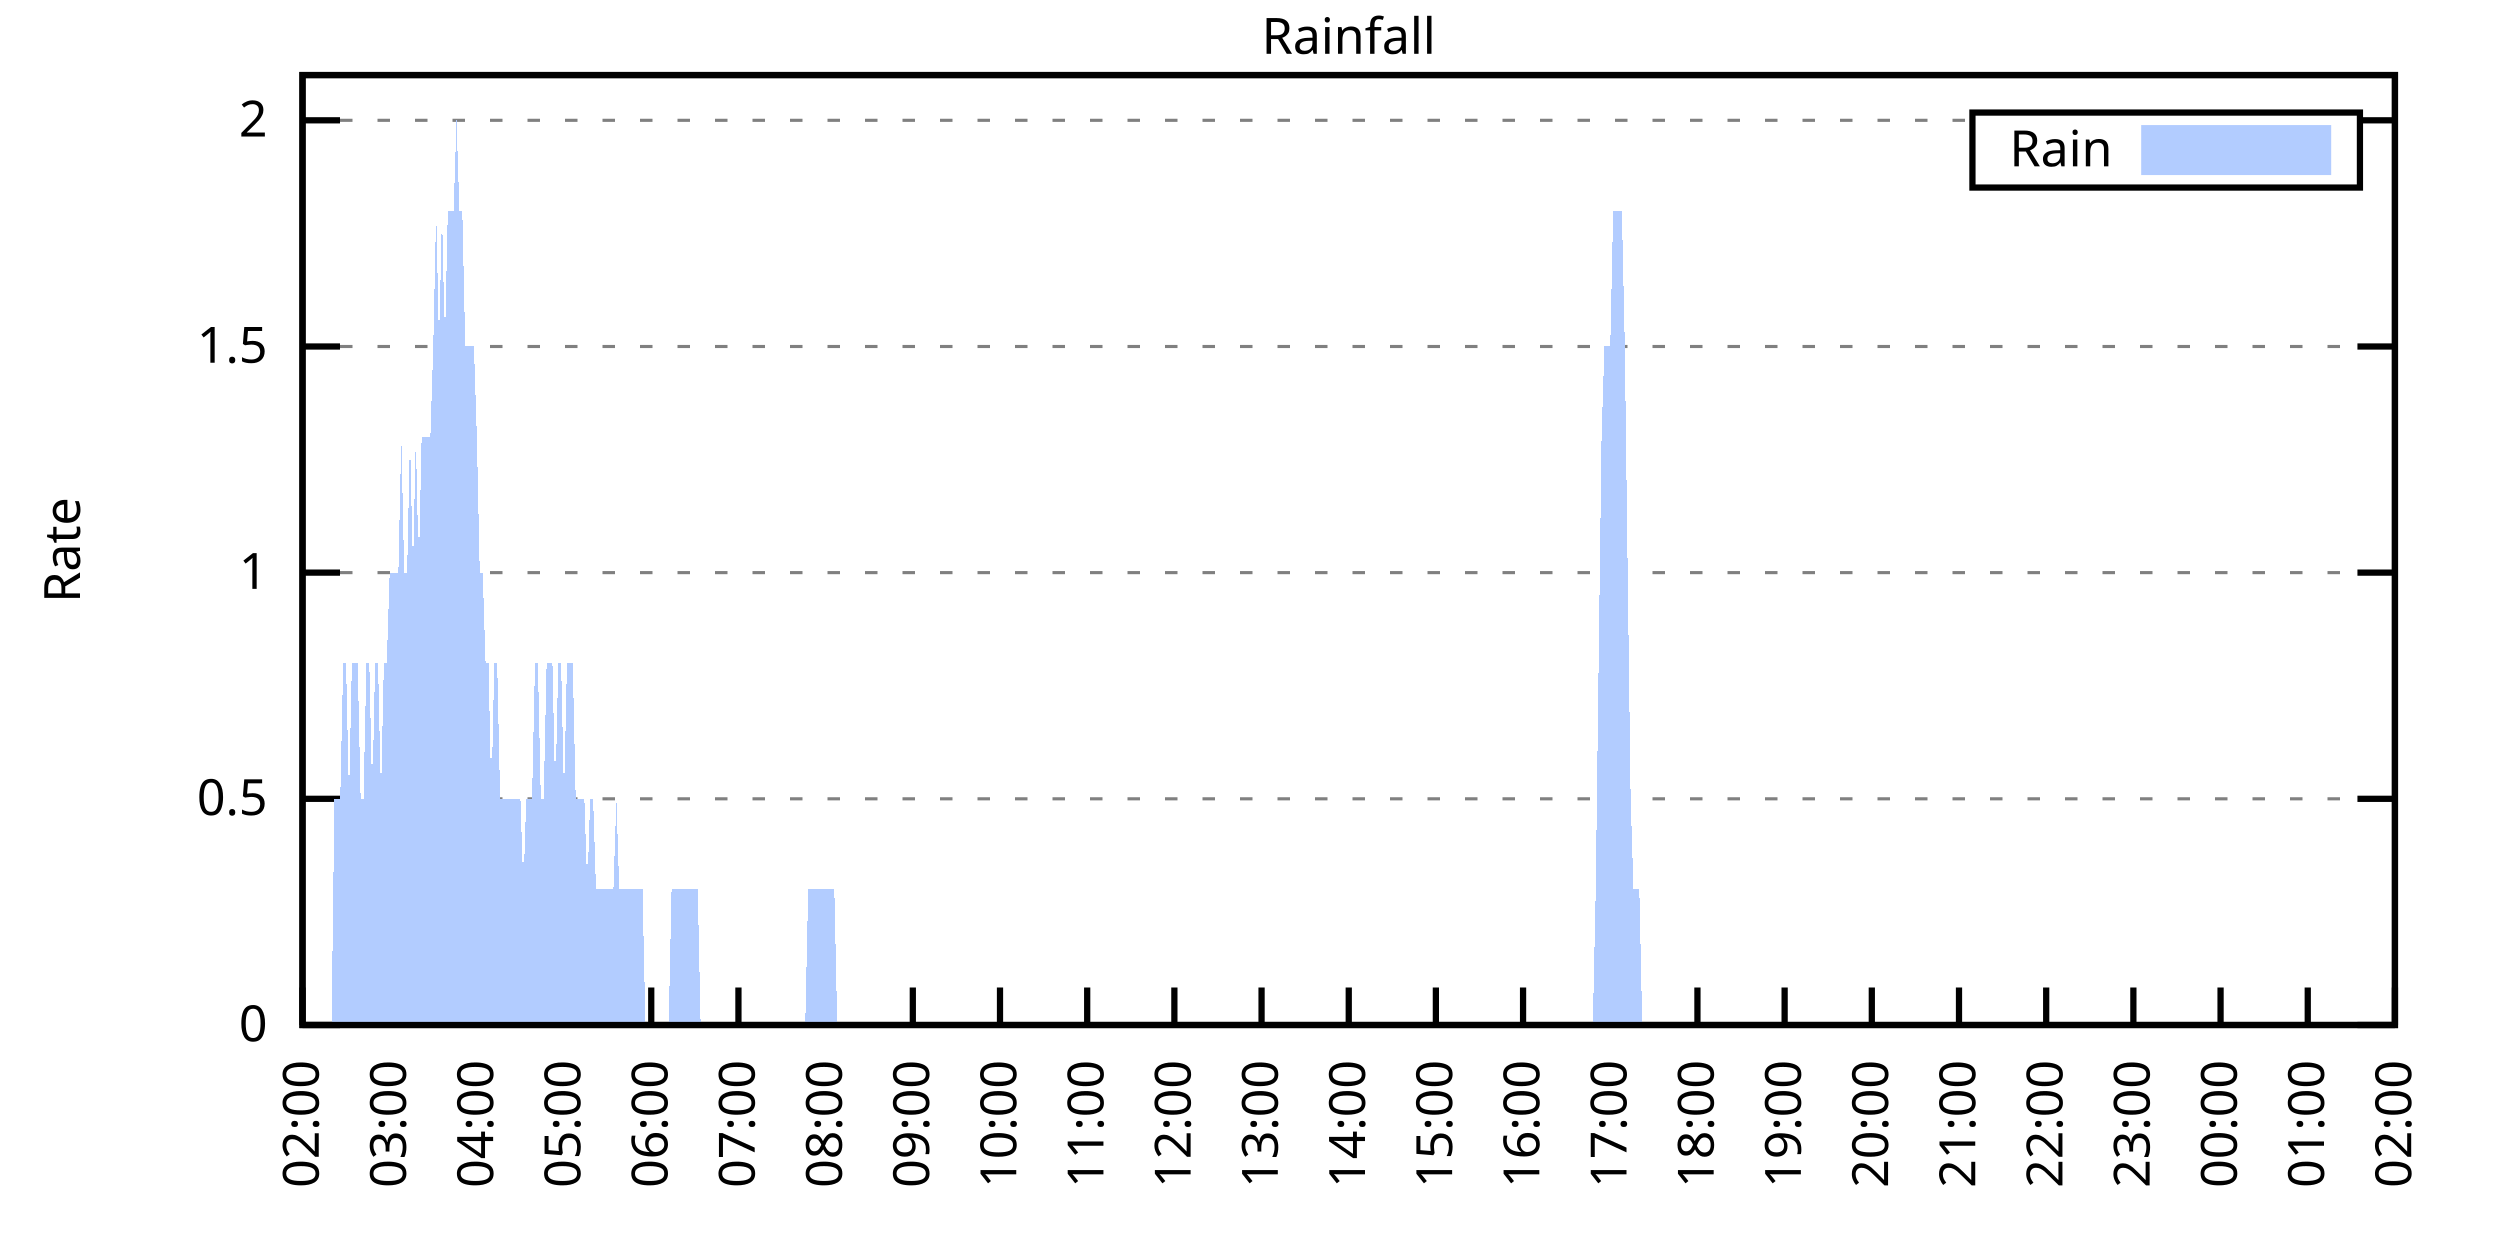
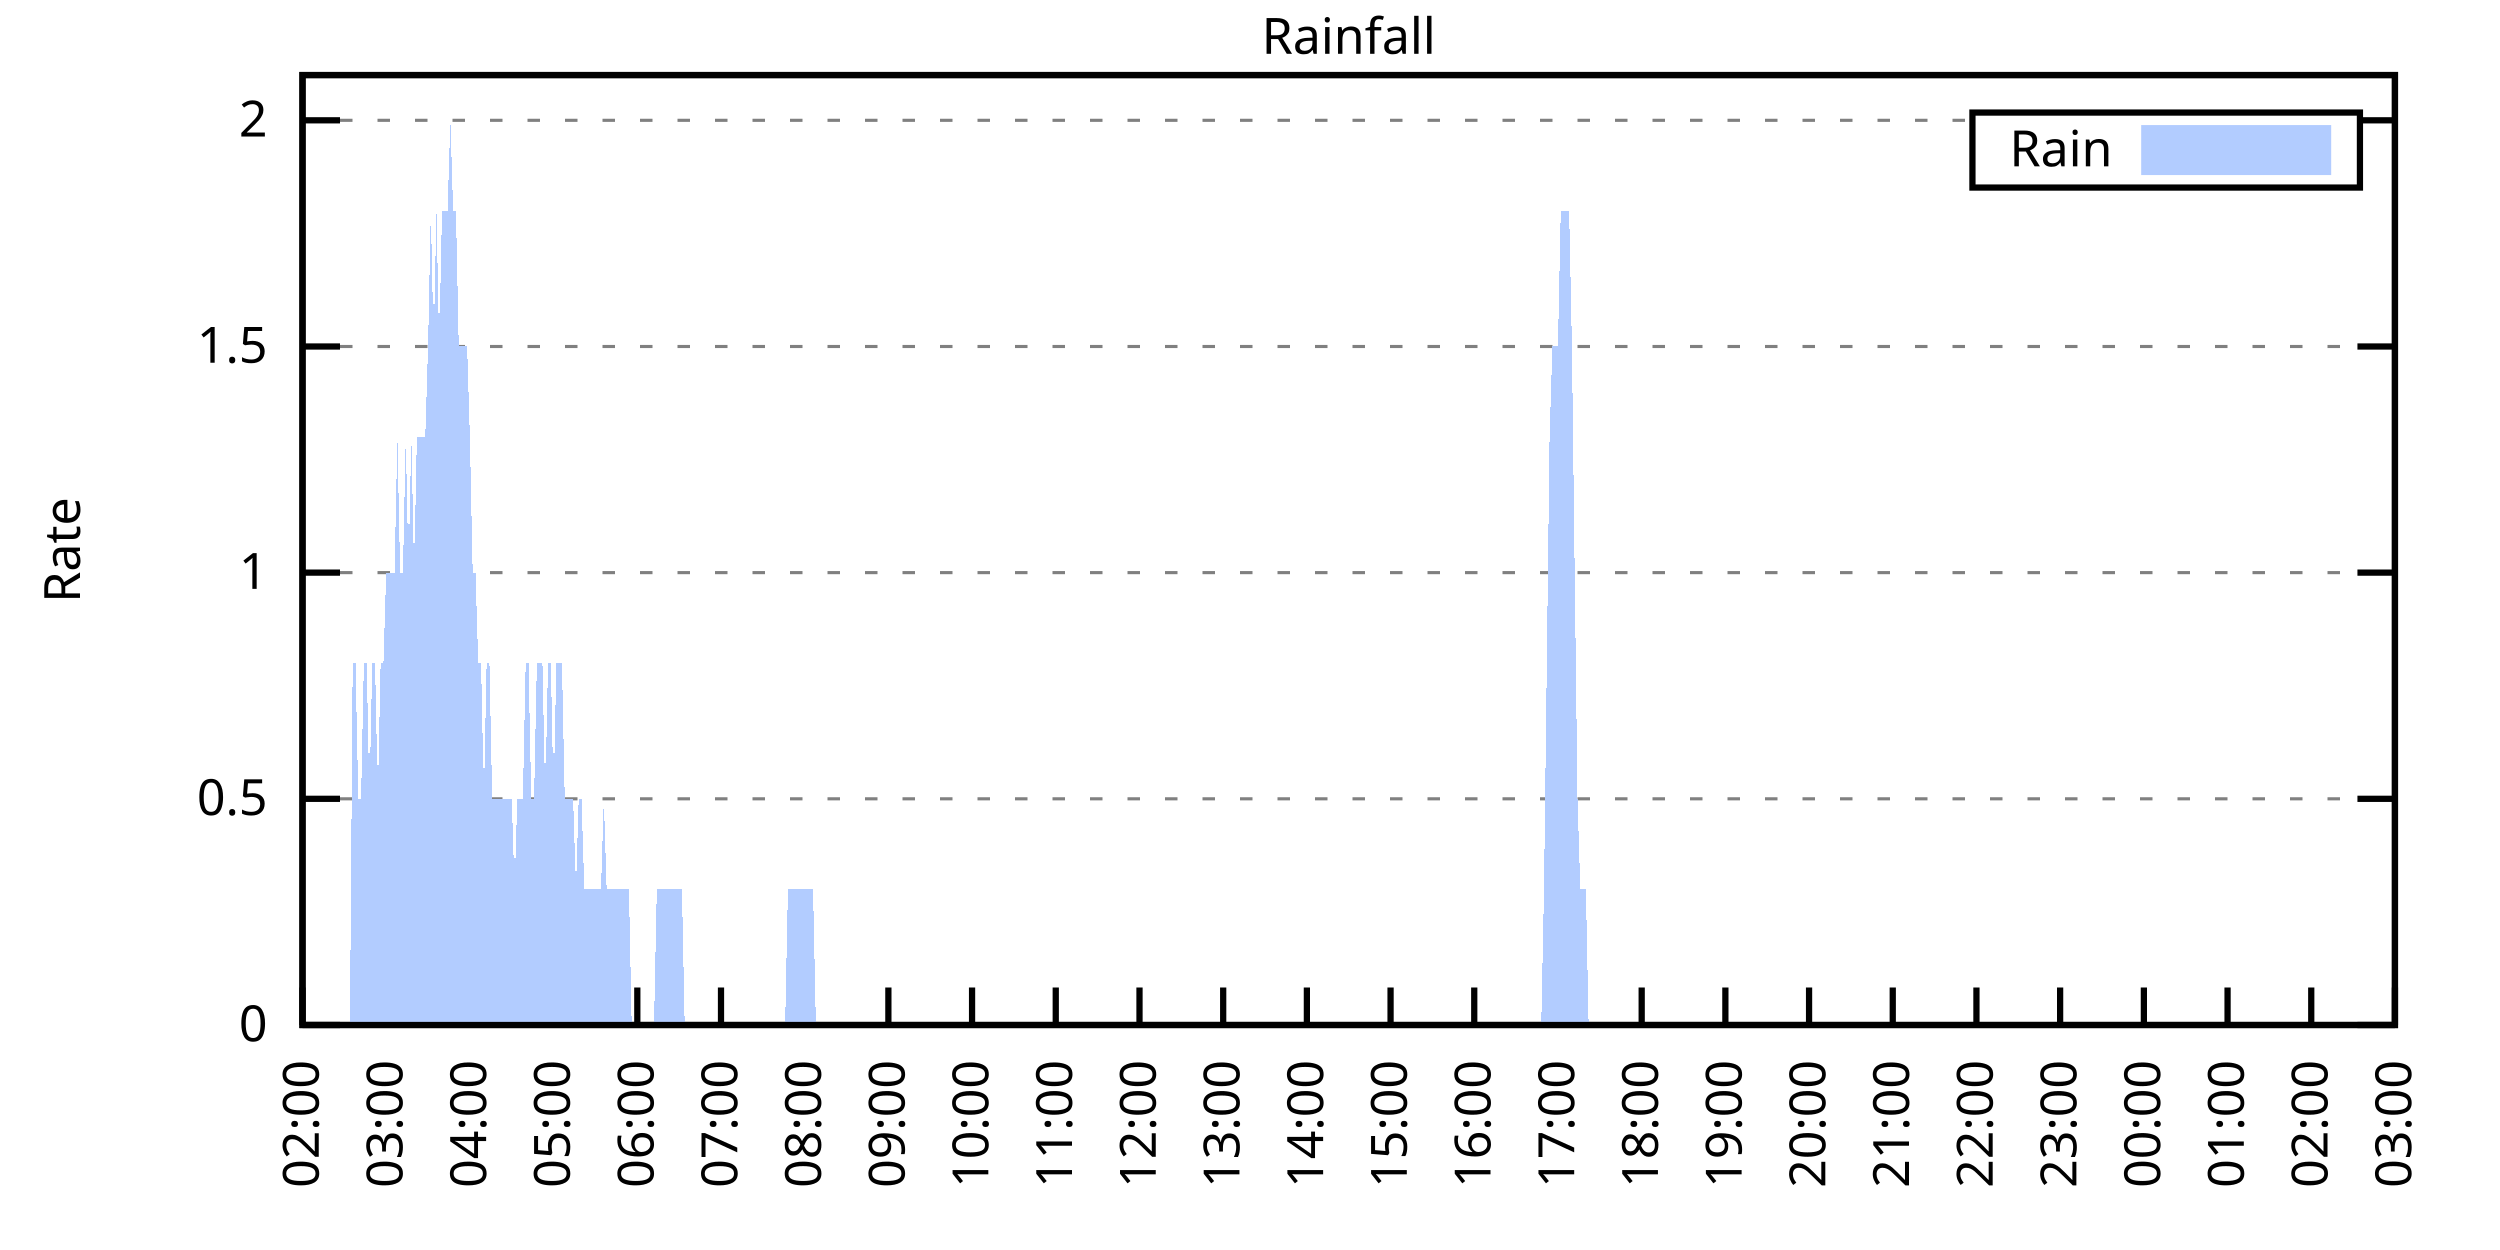
<svg xmlns="http://www.w3.org/2000/svg" xmlns:xlink="http://www.w3.org/1999/xlink" width="400" height="200" viewBox="0 0 400 200">
  <g id="gnuplot_canvas">
    <rect x="0" y="0" width="400" height="200" fill="none" />
    <defs>
      <circle id="gpDot" r="0.5" stroke-width="0.5" stroke="currentColor" />
      <path id="gpPt0" stroke-width="0.333" stroke="currentColor" d="M-1,0 h2 M0,-1 v2" />
      <path id="gpPt1" stroke-width="0.333" stroke="currentColor" d="M-1,-1 L1,1 M1,-1 L-1,1" />
      <path id="gpPt2" stroke-width="0.333" stroke="currentColor" d="M-1,0 L1,0 M0,-1 L0,1 M-1,-1 L1,1 M-1,1 L1,-1" />
      <rect id="gpPt3" stroke-width="0.333" stroke="currentColor" x="-1" y="-1" width="2" height="2" />
      <rect id="gpPt4" stroke-width="0.333" stroke="currentColor" fill="currentColor" x="-1" y="-1" width="2" height="2" />
      <circle id="gpPt5" stroke-width="0.333" stroke="currentColor" cx="0" cy="0" r="1" />
      <use xlink:href="#gpPt5" id="gpPt6" fill="currentColor" stroke="none" />
      <path id="gpPt7" stroke-width="0.333" stroke="currentColor" d="M0,-1.33 L-1.33,0.67 L1.33,0.67 z" />
      <use xlink:href="#gpPt7" id="gpPt8" fill="currentColor" stroke="none" />
      <use xlink:href="#gpPt7" id="gpPt9" stroke="currentColor" transform="rotate(180)" />
      <use xlink:href="#gpPt9" id="gpPt10" fill="currentColor" stroke="none" />
      <use xlink:href="#gpPt3" id="gpPt11" stroke="currentColor" transform="rotate(45)" />
      <use xlink:href="#gpPt11" id="gpPt12" fill="currentColor" stroke="none" />
      <path id="gpPt13" stroke-width="0.333" stroke="currentColor" d="M0,1.330 L1.265,0.411 L0.782,-1.067 L-0.782,-1.076 L-1.265,0.411 z" />
      <use xlink:href="#gpPt13" id="gpPt14" fill="currentColor" stroke="none" />
      <filter id="textbox" filterUnits="objectBoundingBox" x="0" y="0" height="1" width="1">
        <feFlood flood-color="white" flood-opacity="1" result="bgnd" />
        <feComposite in="SourceGraphic" in2="bgnd" operator="atop" />
      </filter>
      <filter id="greybox" filterUnits="objectBoundingBox" x="0" y="0" height="1" width="1">
        <feFlood flood-color="lightgrey" flood-opacity="1" result="grey" />
        <feComposite in="SourceGraphic" in2="grey" operator="atop" />
      </filter>
    </defs>
    <g fill="none" color="white" stroke="currentColor" stroke-width="1.00" stroke-linecap="butt" stroke-linejoin="miter">
</g>
    <g fill="none" color="black" stroke="currentColor" stroke-width="1.00" stroke-linecap="butt" stroke-linejoin="miter">
      <g stroke="none" shape-rendering="crispEdges">
        <polygon fill="rgb(255, 255, 255)" points="48.40,164.00 383.18,164.00 383.18,12.02 48.40,12.02 " />
      </g>
    </g>
    <g fill="none" color="black" stroke="currentColor" stroke-width="1.00" stroke-linecap="butt" stroke-linejoin="miter">
</g>
    <g fill="none" color="black" stroke="black" stroke-width="0.50" stroke-linecap="butt" stroke-linejoin="miter">
</g>
    <g fill="none" color="gray" stroke="currentColor" stroke-width="0.50" stroke-linecap="butt" stroke-linejoin="miter">
      <path stroke="gray" stroke-dasharray="2,4" class="gridline" d="M48.40,164.00 L383.19,164.00  " />
    </g>
    <g fill="none" color="gray" stroke="gray" stroke-width="1.00" stroke-linecap="butt" stroke-linejoin="miter">
</g>
    <g fill="none" color="black" stroke="currentColor" stroke-width="1.00" stroke-linecap="butt" stroke-linejoin="miter">
      <path stroke="black" d="M48.40,164.00 L54.40,164.00 M383.19,164.00 L377.19,164.00  " />
      <g transform="translate(42.80,166.60)" stroke="none" fill="black" font-family="Sans" font-size="8.00" text-anchor="end">
        <text>
          <tspan font-family="Sans"> 0</tspan>
        </text>
      </g>
    </g>
    <g fill="none" color="black" stroke="currentColor" stroke-width="1.00" stroke-linecap="butt" stroke-linejoin="miter">
</g>
    <g fill="none" color="black" stroke="black" stroke-width="0.50" stroke-linecap="butt" stroke-linejoin="miter">
</g>
    <g fill="none" color="gray" stroke="currentColor" stroke-width="0.50" stroke-linecap="butt" stroke-linejoin="miter">
      <path stroke="gray" stroke-dasharray="2,4" class="gridline" d="M48.40,127.81 L383.19,127.81  " />
    </g>
    <g fill="none" color="gray" stroke="gray" stroke-width="1.00" stroke-linecap="butt" stroke-linejoin="miter">
</g>
    <g fill="none" color="black" stroke="currentColor" stroke-width="1.00" stroke-linecap="butt" stroke-linejoin="miter">
      <path stroke="black" d="M48.40,127.81 L54.40,127.81 M383.19,127.81 L377.19,127.81  " />
      <g transform="translate(42.80,130.41)" stroke="none" fill="black" font-family="Sans" font-size="8.00" text-anchor="end">
        <text>
          <tspan font-family="Sans"> 0.5</tspan>
        </text>
      </g>
    </g>
    <g fill="none" color="black" stroke="currentColor" stroke-width="1.00" stroke-linecap="butt" stroke-linejoin="miter">
</g>
    <g fill="none" color="black" stroke="black" stroke-width="0.50" stroke-linecap="butt" stroke-linejoin="miter">
</g>
    <g fill="none" color="gray" stroke="currentColor" stroke-width="0.50" stroke-linecap="butt" stroke-linejoin="miter">
      <path stroke="gray" stroke-dasharray="2,4" class="gridline" d="M48.40,91.62 L383.19,91.62  " />
    </g>
    <g fill="none" color="gray" stroke="gray" stroke-width="1.00" stroke-linecap="butt" stroke-linejoin="miter">
</g>
    <g fill="none" color="black" stroke="currentColor" stroke-width="1.00" stroke-linecap="butt" stroke-linejoin="miter">
      <path stroke="black" d="M48.40,91.62 L54.40,91.62 M383.19,91.62 L377.19,91.62  " />
      <g transform="translate(42.80,94.22)" stroke="none" fill="black" font-family="Sans" font-size="8.00" text-anchor="end">
        <text>
          <tspan font-family="Sans"> 1</tspan>
        </text>
      </g>
    </g>
    <g fill="none" color="black" stroke="currentColor" stroke-width="1.00" stroke-linecap="butt" stroke-linejoin="miter">
</g>
    <g fill="none" color="black" stroke="black" stroke-width="0.50" stroke-linecap="butt" stroke-linejoin="miter">
</g>
    <g fill="none" color="gray" stroke="currentColor" stroke-width="0.50" stroke-linecap="butt" stroke-linejoin="miter">
      <path stroke="gray" stroke-dasharray="2,4" class="gridline" d="M48.40,55.44 L383.19,55.44  " />
    </g>
    <g fill="none" color="gray" stroke="gray" stroke-width="1.00" stroke-linecap="butt" stroke-linejoin="miter">
</g>
    <g fill="none" color="black" stroke="currentColor" stroke-width="1.00" stroke-linecap="butt" stroke-linejoin="miter">
      <path stroke="black" d="M48.40,55.44 L54.40,55.44 M383.19,55.44 L377.19,55.44  " />
      <g transform="translate(42.80,58.04)" stroke="none" fill="black" font-family="Sans" font-size="8.00" text-anchor="end">
        <text>
          <tspan font-family="Sans"> 1.5</tspan>
        </text>
      </g>
    </g>
    <g fill="none" color="black" stroke="currentColor" stroke-width="1.00" stroke-linecap="butt" stroke-linejoin="miter">
</g>
    <g fill="none" color="black" stroke="black" stroke-width="0.50" stroke-linecap="butt" stroke-linejoin="miter">
</g>
    <g fill="none" color="gray" stroke="currentColor" stroke-width="0.50" stroke-linecap="butt" stroke-linejoin="miter">
      <path stroke="gray" stroke-dasharray="2,4" class="gridline" d="M48.40,19.25 L315.59,19.25 M377.59,19.25 L383.19,19.25  " />
    </g>
    <g fill="none" color="gray" stroke="gray" stroke-width="1.00" stroke-linecap="butt" stroke-linejoin="miter">
</g>
    <g fill="none" color="black" stroke="currentColor" stroke-width="1.00" stroke-linecap="butt" stroke-linejoin="miter">
      <path stroke="black" d="M48.40,19.25 L54.40,19.25 M383.19,19.25 L377.19,19.25  " />
      <g transform="translate(42.80,21.85)" stroke="none" fill="black" font-family="Sans" font-size="8.00" text-anchor="end">
        <text>
          <tspan font-family="Sans"> 2</tspan>
        </text>
      </g>
    </g>
    <g fill="none" color="black" stroke="currentColor" stroke-width="1.00" stroke-linecap="butt" stroke-linejoin="miter">
      <path stroke="black" d="M48.40,164.00 L48.40,158.00  " />
      <g transform="translate(51.00,169.60) rotate(270.00)" stroke="none" fill="black" font-family="Sans" font-size="8.00" text-anchor="end">
        <text>
          <tspan font-family="Sans">02:00</tspan>
        </text>
      </g>
    </g>
    <g fill="none" color="black" stroke="currentColor" stroke-width="1.00" stroke-linecap="butt" stroke-linejoin="miter">
-       <path stroke="black" d="M62.35,164.00 L62.35,158.00  " />
-       <g transform="translate(64.95,169.60) rotate(270.00)" stroke="none" fill="black" font-family="Sans" font-size="8.00" text-anchor="end">
+       <path stroke="black" d="M61.79,164.00 L61.79,158.00  " />
+       <g transform="translate(64.39,169.60) rotate(270.00)" stroke="none" fill="black" font-family="Sans" font-size="8.00" text-anchor="end">
        <text>
          <tspan font-family="Sans">03:00</tspan>
        </text>
      </g>
    </g>
    <g fill="none" color="black" stroke="currentColor" stroke-width="1.00" stroke-linecap="butt" stroke-linejoin="miter">
-       <path stroke="black" d="M76.30,164.00 L76.30,158.00  " />
-       <g transform="translate(78.90,169.60) rotate(270.00)" stroke="none" fill="black" font-family="Sans" font-size="8.00" text-anchor="end">
+       <path stroke="black" d="M75.18,164.00 L75.18,158.00  " />
+       <g transform="translate(77.78,169.60) rotate(270.00)" stroke="none" fill="black" font-family="Sans" font-size="8.00" text-anchor="end">
        <text>
          <tspan font-family="Sans">04:00</tspan>
        </text>
      </g>
    </g>
    <g fill="none" color="black" stroke="currentColor" stroke-width="1.00" stroke-linecap="butt" stroke-linejoin="miter">
-       <path stroke="black" d="M90.25,164.00 L90.25,158.00  " />
-       <g transform="translate(92.85,169.60) rotate(270.00)" stroke="none" fill="black" font-family="Sans" font-size="8.00" text-anchor="end">
+       <path stroke="black" d="M88.57,164.00 L88.57,158.00  " />
+       <g transform="translate(91.17,169.60) rotate(270.00)" stroke="none" fill="black" font-family="Sans" font-size="8.00" text-anchor="end">
        <text>
          <tspan font-family="Sans">05:00</tspan>
        </text>
      </g>
    </g>
    <g fill="none" color="black" stroke="currentColor" stroke-width="1.00" stroke-linecap="butt" stroke-linejoin="miter">
-       <path stroke="black" d="M104.20,164.00 L104.20,158.00  " />
-       <g transform="translate(106.80,169.60) rotate(270.00)" stroke="none" fill="black" font-family="Sans" font-size="8.00" text-anchor="end">
+       <path stroke="black" d="M101.97,164.00 L101.97,158.00  " />
+       <g transform="translate(104.57,169.60) rotate(270.00)" stroke="none" fill="black" font-family="Sans" font-size="8.00" text-anchor="end">
        <text>
          <tspan font-family="Sans">06:00</tspan>
        </text>
      </g>
    </g>
    <g fill="none" color="black" stroke="currentColor" stroke-width="1.00" stroke-linecap="butt" stroke-linejoin="miter">
-       <path stroke="black" d="M118.15,164.00 L118.15,158.00  " />
-       <g transform="translate(120.75,169.60) rotate(270.00)" stroke="none" fill="black" font-family="Sans" font-size="8.00" text-anchor="end">
+       <path stroke="black" d="M115.36,164.00 L115.36,158.00  " />
+       <g transform="translate(117.96,169.60) rotate(270.00)" stroke="none" fill="black" font-family="Sans" font-size="8.00" text-anchor="end">
        <text>
          <tspan font-family="Sans">07:00</tspan>
        </text>
      </g>
    </g>
    <g fill="none" color="black" stroke="currentColor" stroke-width="1.00" stroke-linecap="butt" stroke-linejoin="miter">
-       <path stroke="black" d="M132.10,164.00 L132.10,158.00  " />
-       <g transform="translate(134.70,169.60) rotate(270.00)" stroke="none" fill="black" font-family="Sans" font-size="8.00" text-anchor="end">
+       <path stroke="black" d="M128.75,164.00 L128.75,158.00  " />
+       <g transform="translate(131.35,169.60) rotate(270.00)" stroke="none" fill="black" font-family="Sans" font-size="8.00" text-anchor="end">
        <text>
          <tspan font-family="Sans">08:00</tspan>
        </text>
      </g>
    </g>
    <g fill="none" color="black" stroke="currentColor" stroke-width="1.00" stroke-linecap="butt" stroke-linejoin="miter">
-       <path stroke="black" d="M146.05,164.00 L146.05,158.00  " />
-       <g transform="translate(148.65,169.60) rotate(270.00)" stroke="none" fill="black" font-family="Sans" font-size="8.00" text-anchor="end">
+       <path stroke="black" d="M142.14,164.00 L142.14,158.00  " />
+       <g transform="translate(144.74,169.60) rotate(270.00)" stroke="none" fill="black" font-family="Sans" font-size="8.00" text-anchor="end">
        <text>
          <tspan font-family="Sans">09:00</tspan>
        </text>
      </g>
    </g>
    <g fill="none" color="black" stroke="currentColor" stroke-width="1.00" stroke-linecap="butt" stroke-linejoin="miter">
-       <path stroke="black" d="M160.00,164.00 L160.00,158.00  " />
-       <g transform="translate(162.60,169.60) rotate(270.00)" stroke="none" fill="black" font-family="Sans" font-size="8.00" text-anchor="end">
+       <path stroke="black" d="M155.53,164.00 L155.53,158.00  " />
+       <g transform="translate(158.13,169.60) rotate(270.00)" stroke="none" fill="black" font-family="Sans" font-size="8.00" text-anchor="end">
        <text>
          <tspan font-family="Sans">10:00</tspan>
        </text>
      </g>
    </g>
    <g fill="none" color="black" stroke="currentColor" stroke-width="1.00" stroke-linecap="butt" stroke-linejoin="miter">
-       <path stroke="black" d="M173.95,164.00 L173.95,158.00  " />
-       <g transform="translate(176.55,169.60) rotate(270.00)" stroke="none" fill="black" font-family="Sans" font-size="8.00" text-anchor="end">
+       <path stroke="black" d="M168.92,164.00 L168.92,158.00  " />
+       <g transform="translate(171.52,169.60) rotate(270.00)" stroke="none" fill="black" font-family="Sans" font-size="8.00" text-anchor="end">
        <text>
          <tspan font-family="Sans">11:00</tspan>
        </text>
      </g>
    </g>
    <g fill="none" color="black" stroke="currentColor" stroke-width="1.00" stroke-linecap="butt" stroke-linejoin="miter">
-       <path stroke="black" d="M187.90,164.00 L187.90,158.00  " />
-       <g transform="translate(190.50,169.60) rotate(270.00)" stroke="none" fill="black" font-family="Sans" font-size="8.00" text-anchor="end">
+       <path stroke="black" d="M182.32,164.00 L182.32,158.00  " />
+       <g transform="translate(184.92,169.60) rotate(270.00)" stroke="none" fill="black" font-family="Sans" font-size="8.00" text-anchor="end">
        <text>
          <tspan font-family="Sans">12:00</tspan>
        </text>
      </g>
    </g>
    <g fill="none" color="black" stroke="currentColor" stroke-width="1.00" stroke-linecap="butt" stroke-linejoin="miter">
-       <path stroke="black" d="M201.85,164.00 L201.85,158.00  " />
-       <g transform="translate(204.45,169.60) rotate(270.00)" stroke="none" fill="black" font-family="Sans" font-size="8.00" text-anchor="end">
+       <path stroke="black" d="M195.71,164.00 L195.71,158.00  " />
+       <g transform="translate(198.31,169.60) rotate(270.00)" stroke="none" fill="black" font-family="Sans" font-size="8.00" text-anchor="end">
        <text>
          <tspan font-family="Sans">13:00</tspan>
        </text>
      </g>
    </g>
    <g fill="none" color="black" stroke="currentColor" stroke-width="1.00" stroke-linecap="butt" stroke-linejoin="miter">
-       <path stroke="black" d="M215.80,164.00 L215.80,158.00  " />
-       <g transform="translate(218.40,169.60) rotate(270.00)" stroke="none" fill="black" font-family="Sans" font-size="8.00" text-anchor="end">
+       <path stroke="black" d="M209.10,164.00 L209.10,158.00  " />
+       <g transform="translate(211.70,169.60) rotate(270.00)" stroke="none" fill="black" font-family="Sans" font-size="8.00" text-anchor="end">
        <text>
          <tspan font-family="Sans">14:00</tspan>
        </text>
      </g>
    </g>
    <g fill="none" color="black" stroke="currentColor" stroke-width="1.00" stroke-linecap="butt" stroke-linejoin="miter">
-       <path stroke="black" d="M229.74,164.00 L229.74,158.00  " />
-       <g transform="translate(232.34,169.60) rotate(270.00)" stroke="none" fill="black" font-family="Sans" font-size="8.00" text-anchor="end">
+       <path stroke="black" d="M222.49,164.00 L222.49,158.00  " />
+       <g transform="translate(225.09,169.60) rotate(270.00)" stroke="none" fill="black" font-family="Sans" font-size="8.00" text-anchor="end">
        <text>
          <tspan font-family="Sans">15:00</tspan>
        </text>
      </g>
    </g>
    <g fill="none" color="black" stroke="currentColor" stroke-width="1.00" stroke-linecap="butt" stroke-linejoin="miter">
-       <path stroke="black" d="M243.69,164.00 L243.69,158.00  " />
-       <g transform="translate(246.29,169.60) rotate(270.00)" stroke="none" fill="black" font-family="Sans" font-size="8.00" text-anchor="end">
+       <path stroke="black" d="M235.88,164.00 L235.88,158.00  " />
+       <g transform="translate(238.48,169.60) rotate(270.00)" stroke="none" fill="black" font-family="Sans" font-size="8.00" text-anchor="end">
        <text>
          <tspan font-family="Sans">16:00</tspan>
        </text>
      </g>
    </g>
    <g fill="none" color="black" stroke="currentColor" stroke-width="1.00" stroke-linecap="butt" stroke-linejoin="miter">
-       <path stroke="black" d="M257.64,164.00 L257.64,158.00  " />
-       <g transform="translate(260.24,169.60) rotate(270.00)" stroke="none" fill="black" font-family="Sans" font-size="8.00" text-anchor="end">
+       <path stroke="black" d="M249.27,164.00 L249.27,158.00  " />
+       <g transform="translate(251.87,169.60) rotate(270.00)" stroke="none" fill="black" font-family="Sans" font-size="8.00" text-anchor="end">
        <text>
          <tspan font-family="Sans">17:00</tspan>
        </text>
      </g>
    </g>
    <g fill="none" color="black" stroke="currentColor" stroke-width="1.00" stroke-linecap="butt" stroke-linejoin="miter">
-       <path stroke="black" d="M271.59,164.00 L271.59,158.00  " />
-       <g transform="translate(274.19,169.60) rotate(270.00)" stroke="none" fill="black" font-family="Sans" font-size="8.00" text-anchor="end">
+       <path stroke="black" d="M262.67,164.00 L262.67,158.00  " />
+       <g transform="translate(265.27,169.60) rotate(270.00)" stroke="none" fill="black" font-family="Sans" font-size="8.00" text-anchor="end">
        <text>
          <tspan font-family="Sans">18:00</tspan>
        </text>
      </g>
    </g>
    <g fill="none" color="black" stroke="currentColor" stroke-width="1.00" stroke-linecap="butt" stroke-linejoin="miter">
-       <path stroke="black" d="M285.54,164.00 L285.54,158.00  " />
-       <g transform="translate(288.14,169.60) rotate(270.00)" stroke="none" fill="black" font-family="Sans" font-size="8.00" text-anchor="end">
+       <path stroke="black" d="M276.06,164.00 L276.06,158.00  " />
+       <g transform="translate(278.66,169.60) rotate(270.00)" stroke="none" fill="black" font-family="Sans" font-size="8.00" text-anchor="end">
        <text>
          <tspan font-family="Sans">19:00</tspan>
        </text>
      </g>
    </g>
    <g fill="none" color="black" stroke="currentColor" stroke-width="1.00" stroke-linecap="butt" stroke-linejoin="miter">
-       <path stroke="black" d="M299.49,164.00 L299.49,158.00  " />
-       <g transform="translate(302.09,169.60) rotate(270.00)" stroke="none" fill="black" font-family="Sans" font-size="8.00" text-anchor="end">
+       <path stroke="black" d="M289.45,164.00 L289.45,158.00  " />
+       <g transform="translate(292.05,169.60) rotate(270.00)" stroke="none" fill="black" font-family="Sans" font-size="8.00" text-anchor="end">
        <text>
          <tspan font-family="Sans">20:00</tspan>
        </text>
      </g>
    </g>
    <g fill="none" color="black" stroke="currentColor" stroke-width="1.00" stroke-linecap="butt" stroke-linejoin="miter">
-       <path stroke="black" d="M313.44,164.00 L313.44,158.00  " />
-       <g transform="translate(316.04,169.60) rotate(270.00)" stroke="none" fill="black" font-family="Sans" font-size="8.00" text-anchor="end">
+       <path stroke="black" d="M302.84,164.00 L302.84,158.00  " />
+       <g transform="translate(305.44,169.60) rotate(270.00)" stroke="none" fill="black" font-family="Sans" font-size="8.00" text-anchor="end">
        <text>
          <tspan font-family="Sans">21:00</tspan>
        </text>
      </g>
    </g>
    <g fill="none" color="black" stroke="currentColor" stroke-width="1.00" stroke-linecap="butt" stroke-linejoin="miter">
-       <path stroke="black" d="M327.39,164.00 L327.39,158.00  " />
-       <g transform="translate(329.99,169.60) rotate(270.00)" stroke="none" fill="black" font-family="Sans" font-size="8.00" text-anchor="end">
+       <path stroke="black" d="M316.23,164.00 L316.23,158.00  " />
+       <g transform="translate(318.83,169.60) rotate(270.00)" stroke="none" fill="black" font-family="Sans" font-size="8.00" text-anchor="end">
        <text>
          <tspan font-family="Sans">22:00</tspan>
        </text>
      </g>
    </g>
    <g fill="none" color="black" stroke="currentColor" stroke-width="1.00" stroke-linecap="butt" stroke-linejoin="miter">
-       <path stroke="black" d="M341.34,164.00 L341.34,158.00  " />
-       <g transform="translate(343.94,169.60) rotate(270.00)" stroke="none" fill="black" font-family="Sans" font-size="8.00" text-anchor="end">
+       <path stroke="black" d="M329.62,164.00 L329.62,158.00  " />
+       <g transform="translate(332.22,169.60) rotate(270.00)" stroke="none" fill="black" font-family="Sans" font-size="8.00" text-anchor="end">
        <text>
          <tspan font-family="Sans">23:00</tspan>
        </text>
      </g>
    </g>
    <g fill="none" color="black" stroke="currentColor" stroke-width="1.00" stroke-linecap="butt" stroke-linejoin="miter">
-       <path stroke="black" d="M355.29,164.00 L355.29,158.00  " />
-       <g transform="translate(357.89,169.60) rotate(270.00)" stroke="none" fill="black" font-family="Sans" font-size="8.00" text-anchor="end">
+       <path stroke="black" d="M343.02,164.00 L343.02,158.00  " />
+       <g transform="translate(345.62,169.60) rotate(270.00)" stroke="none" fill="black" font-family="Sans" font-size="8.00" text-anchor="end">
        <text>
          <tspan font-family="Sans">00:00</tspan>
        </text>
      </g>
    </g>
    <g fill="none" color="black" stroke="currentColor" stroke-width="1.00" stroke-linecap="butt" stroke-linejoin="miter">
-       <path stroke="black" d="M369.24,164.00 L369.24,158.00  " />
-       <g transform="translate(371.84,169.60) rotate(270.00)" stroke="none" fill="black" font-family="Sans" font-size="8.00" text-anchor="end">
+       <path stroke="black" d="M356.41,164.00 L356.41,158.00  " />
+       <g transform="translate(359.01,169.60) rotate(270.00)" stroke="none" fill="black" font-family="Sans" font-size="8.00" text-anchor="end">
        <text>
          <tspan font-family="Sans">01:00</tspan>
+         </text>
+       </g>
+     </g>
+     <g fill="none" color="black" stroke="currentColor" stroke-width="1.00" stroke-linecap="butt" stroke-linejoin="miter">
+       <path stroke="black" d="M369.80,164.00 L369.80,158.00  " />
+       <g transform="translate(372.40,169.60) rotate(270.00)" stroke="none" fill="black" font-family="Sans" font-size="8.00" text-anchor="end">
+         <text>
+           <tspan font-family="Sans">02:00</tspan>
        </text>
      </g>
    </g>
    <g fill="none" color="black" stroke="currentColor" stroke-width="1.00" stroke-linecap="butt" stroke-linejoin="miter">
      <path stroke="black" d="M383.19,164.00 L383.19,158.00  " />
      <g transform="translate(385.79,169.60) rotate(270.00)" stroke="none" fill="black" font-family="Sans" font-size="8.00" text-anchor="end">
        <text>
-           <tspan font-family="Sans">02:00</tspan>
+           <tspan font-family="Sans">03:00</tspan>
        </text>
      </g>
    </g>
    <g fill="none" color="black" stroke="currentColor" stroke-width="1.00" stroke-linecap="butt" stroke-linejoin="miter">
</g>
    <g fill="none" color="black" stroke="currentColor" stroke-width="1.00" stroke-linecap="butt" stroke-linejoin="miter">
      <path stroke="black" d="M48.40,12.01 L48.40,164.00 L383.19,164.00 L383.19,12.01 L48.40,12.01 Z  " />
    </g>
    <g fill="none" color="black" stroke="currentColor" stroke-width="1.00" stroke-linecap="butt" stroke-linejoin="miter">
</g>
    <g fill="none" color="black" stroke="currentColor" stroke-width="1.00" stroke-linecap="butt" stroke-linejoin="miter">
      <path stroke="black" d="M315.59,30.01 L315.59,18.01 L377.59,18.01 L377.59,30.01 L315.59,30.01 Z  " />
    </g>
    <g id="Rainfall_plot_1">
      <g fill="none" color="white" stroke="black" stroke-width="2.00" stroke-linecap="butt" stroke-linejoin="miter">
</g>
      <g fill="none" color="black" stroke="currentColor" stroke-width="2.00" stroke-linecap="butt" stroke-linejoin="miter">
        <g transform="translate(337.99,26.61)" stroke="none" fill="black" font-family="Sans" font-size="8.00" text-anchor="end">
          <text>
            <tspan font-family="Sans">Rain</tspan>
          </text>
        </g>
      </g>
      <g fill="none" color="black" stroke="currentColor" stroke-width="2.00" stroke-linecap="butt" stroke-linejoin="miter">
        <g stroke="none" shape-rendering="crispEdges">
          <polygon fill="rgb(178, 204, 255)" points="343.59,27.01 371.99,27.01 371.99,21.01 343.59,21.01 " />
        </g>
        <path stroke="rgb(178, 204, 255)" d="M343.59,27.01 L371.99,27.01 L371.99,21.01 L343.59,21.01 L343.59,27.01 Z  " />
      </g>
      <g fill="none" color="black" stroke="currentColor" stroke-width="2.00" stroke-linecap="butt" stroke-linejoin="miter">
        <g stroke="none" shape-rendering="crispEdges">
-           <polygon fill="rgb(178, 204, 255)" points="48.86,164.00 49.33,164.00 49.79,164.00 50.26,164.00 50.72,164.00 51.19,164.00 51.65,164.00 52.12,164.00 52.58,164.00 53.05,164.00 53.51,127.81 53.98,127.81 54.44,127.81 54.91,106.10 55.37,106.10 55.84,127.81 56.30,106.10 56.77,106.10 57.23,106.10 57.70,127.81 58.16,127.81 58.63,106.10 59.09,106.10 59.56,127.81 60.02,106.10 60.49,106.10 60.95,127.81 61.42,106.10 61.88,106.10 62.35,91.62 62.81,91.62 63.28,91.62 63.74,91.62 64.21,69.91 64.67,91.62 65.14,91.62 65.60,69.91 66.07,91.62 66.53,69.91 67.00,91.62 67.46,69.91 67.93,69.91 68.39,69.91 68.86,69.91 69.32,55.44 69.79,33.72 70.25,55.44 70.72,33.72 71.18,55.44 71.65,33.72 72.11,33.72 72.58,33.72 73.04,19.25 73.51,33.72 73.97,33.72 74.44,55.44 74.90,55.44 75.37,55.44 75.83,55.44 76.30,69.91 76.76,91.62 77.23,91.62 77.69,106.10 78.16,106.10 78.62,127.81 79.09,106.10 79.55,106.10 80.02,127.81 80.48,127.81 80.95,127.81 81.41,127.81 81.88,127.81 82.34,127.81 82.81,127.81 83.27,127.81 83.74,142.29 84.20,127.81 84.67,127.81 85.13,127.81 85.60,106.10 86.06,106.10 86.53,127.81 86.99,127.81 87.46,106.10 87.92,106.10 88.39,106.10 88.85,127.81 89.32,106.10 89.78,106.10 90.25,127.81 90.71,106.10 91.18,106.10 91.64,106.10 92.11,127.81 92.57,127.81 93.04,127.81 93.50,127.81 93.97,142.29 94.43,127.81 94.90,127.81 95.36,142.29 95.83,142.29 96.29,142.29 96.76,142.29 97.22,142.29 97.69,142.29 98.15,142.29 98.62,127.81 99.08,142.29 99.55,142.29 100.01,142.29 100.48,142.29 100.94,142.29 101.41,142.29 101.87,142.29 102.34,142.29 102.80,142.29 103.27,164.00 103.73,164.00 104.20,164.00 104.66,164.00 105.13,164.00 105.59,164.00 106.06,164.00 106.52,164.00 106.99,164.00 107.45,142.29 107.92,142.29 108.38,142.29 108.85,142.29 109.31,142.29 109.78,142.29 110.24,142.29 110.71,142.29 111.17,142.29 111.64,142.29 112.10,164.00 112.57,164.00 113.03,164.00 113.50,164.00 113.96,164.00 114.43,164.00 114.89,164.00 115.36,164.00 115.82,164.00 116.29,164.00 116.75,164.00 117.22,164.00 117.68,164.00 118.15,164.00 118.61,164.00 119.08,164.00 119.54,164.00 120.01,164.00 120.47,164.00 120.94,164.00 121.40,164.00 121.87,164.00 122.33,164.00 122.80,164.00 123.26,164.00 123.73,164.00 124.19,164.00 124.66,164.00 125.12,164.00 125.59,164.00 126.05,164.00 126.52,164.00 126.98,164.00 127.45,164.00 127.91,164.00 128.38,164.00 128.84,164.00 129.31,142.29 129.77,142.29 130.24,142.29 130.70,142.29 131.17,142.29 131.63,142.29 132.10,142.29 132.56,142.29 133.03,142.29 133.49,142.29 133.96,164.00 134.42,164.00 134.89,164.00 135.35,164.00 135.82,164.00 136.28,164.00 136.75,164.00 137.21,164.00 137.68,164.00 138.14,164.00 138.61,164.00 139.07,164.00 139.54,164.00 140.00,164.00 140.47,164.00 140.93,164.00 141.40,164.00 141.86,164.00 142.33,164.00 142.79,164.00 143.26,164.00 143.72,164.00 144.19,164.00 144.65,164.00 145.12,164.00 145.58,164.00 146.05,164.00 146.51,164.00 146.98,164.00 147.44,164.00 147.91,164.00 148.37,164.00 148.84,164.00 149.30,164.00 149.77,164.00 150.23,164.00 150.70,164.00 151.16,164.00 151.63,164.00 152.09,164.00 152.56,164.00 153.02,164.00 153.49,164.00 153.95,164.00 154.42,164.00 154.88,164.00 155.35,164.00 155.81,164.00 156.28,164.00 156.74,164.00 157.21,164.00 157.67,164.00 158.14,164.00 158.60,164.00 159.07,164.00 159.53,164.00 160.00,164.00 160.46,164.00 160.93,164.00 161.39,164.00 161.86,164.00 162.32,164.00 162.79,164.00 163.25,164.00 163.72,164.00 164.18,164.00 164.65,164.00 165.11,164.00 165.58,164.00 166.04,164.00 166.51,164.00 166.97,164.00 167.44,164.00 167.90,164.00 168.37,164.00 168.83,164.00 169.30,164.00 169.76,164.00 170.23,164.00 170.69,164.00 171.16,164.00 171.62,164.00 172.09,164.00 172.55,164.00 173.02,164.00 173.48,164.00 173.95,164.00 174.41,164.00 174.88,164.00 175.34,164.00 175.81,164.00 176.27,164.00 176.74,164.00 177.20,164.00 177.67,164.00 178.13,164.00 178.60,164.00 179.06,164.00 179.53,164.00 179.99,164.00 180.46,164.00 180.92,164.00 181.39,164.00 181.85,164.00 182.32,164.00 182.78,164.00 183.25,164.00 183.71,164.00 184.18,164.00 184.64,164.00 185.11,164.00 185.57,164.00 186.04,164.00 186.50,164.00 186.97,164.00 187.43,164.00 187.90,164.00 188.36,164.00 188.83,164.00 189.29,164.00 189.76,164.00 190.22,164.00 190.69,164.00 191.15,164.00 191.62,164.00 192.08,164.00 192.55,164.00 193.01,164.00 193.48,164.00 193.94,164.00 194.41,164.00 194.87,164.00 195.34,164.00 195.80,164.00 196.27,164.00 196.73,164.00 197.20,164.00 197.66,164.00 198.13,164.00 198.59,164.00 199.06,164.00 199.52,164.00 199.99,164.00 200.45,164.00 200.92,164.00 201.38,164.00 201.85,164.00 202.08,164.00 202.31,164.00 202.78,164.00 203.24,164.00 203.71,164.00 204.17,164.00 204.64,164.00 205.10,164.00 205.57,164.00 206.03,164.00 206.50,164.00 206.96,164.00 207.43,164.00 207.89,164.00 208.36,164.00 208.82,164.00 209.29,164.00 209.75,164.00 210.22,164.00 210.68,164.00 211.15,164.00 211.61,164.00 212.08,164.00 212.54,164.00 213.01,164.00 213.47,164.00 213.94,164.00 214.40,164.00 214.87,164.00 215.33,164.00 215.80,164.00 216.26,164.00 216.72,164.00 217.19,164.00 217.65,164.00 218.12,164.00 218.58,164.00 219.05,164.00 219.51,164.00 219.98,164.00 220.44,164.00 220.91,164.00 221.37,164.00 221.84,164.00 222.30,164.00 222.77,164.00 223.23,164.00 223.70,164.00 224.16,164.00 224.63,164.00 225.09,164.00 225.56,164.00 226.02,164.00 226.49,164.00 226.95,164.00 227.42,164.00 227.88,164.00 228.35,164.00 228.81,164.00 229.28,164.00 229.74,164.00 230.21,164.00 230.67,164.00 231.14,164.00 231.60,164.00 232.07,164.00 232.53,164.00 233.00,164.00 233.46,164.00 233.93,164.00 234.39,164.00 234.86,164.00 235.32,164.00 235.79,164.00 236.25,164.00 236.72,164.00 237.18,164.00 237.65,164.00 238.11,164.00 238.58,164.00 239.04,164.00 239.51,164.00 239.97,164.00 240.44,164.00 240.90,164.00 241.37,164.00 241.83,164.00 242.30,164.00 242.76,164.00 243.23,164.00 243.69,164.00 244.16,164.00 244.62,164.00 245.09,164.00 245.55,164.00 246.02,164.00 246.48,164.00 246.95,164.00 247.41,164.00 247.88,164.00 248.34,164.00 248.81,164.00 249.27,164.00 249.74,164.00 250.20,164.00 250.67,164.00 251.13,164.00 251.60,164.00 252.06,164.00 252.53,164.00 252.99,164.00 253.46,164.00 253.92,164.00 254.39,164.00 254.85,164.00 255.32,142.29 255.78,106.10 256.25,69.91 256.71,55.44 257.18,55.44 257.64,55.44 258.11,33.72 258.57,33.72 259.04,33.72 259.50,33.72 259.97,55.44 260.43,91.62 260.90,127.81 261.36,142.29 261.83,142.29 262.29,142.29 262.76,164.00 263.22,164.00 263.69,164.00 264.15,164.00 264.62,164.00 265.08,164.00 265.55,164.00 266.01,164.00 266.48,164.00 266.94,164.00 267.41,164.00 267.87,164.00 268.34,164.00 268.80,164.00 269.27,164.00 269.73,164.00 270.20,164.00 270.66,164.00 271.13,164.00 271.59,164.00 272.06,164.00 272.52,164.00 272.99,164.00 273.45,164.00 273.92,164.00 274.38,164.00 274.85,164.00 275.31,164.00 275.78,164.00 276.24,164.00 276.71,164.00 277.17,164.00 277.64,164.00 278.10,164.00 278.57,164.00 279.03,164.00 279.50,164.00 279.96,164.00 280.43,164.00 280.89,164.00 281.36,164.00 281.82,164.00 282.29,164.00 282.75,164.00 283.22,164.00 283.68,164.00 284.15,164.00 284.61,164.00 285.08,164.00 285.54,164.00 286.01,164.00 286.47,164.00 286.94,164.00 287.40,164.00 287.87,164.00 288.33,164.00 288.80,164.00 289.26,164.00 289.73,164.00 290.19,164.00 290.66,164.00 291.12,164.00 291.59,164.00 292.05,164.00 292.52,164.00 292.98,164.00 293.45,164.00 293.91,164.00 294.38,164.00 294.84,164.00 295.31,164.00 295.77,164.00 296.24,164.00 296.70,164.00 297.17,164.00 297.63,164.00 298.10,164.00 298.56,164.00 299.03,164.00 299.49,164.00 299.96,164.00 300.42,164.00 300.89,164.00 301.35,164.00 301.82,164.00 302.28,164.00 302.75,164.00 303.21,164.00 303.68,164.00 304.14,164.00 304.61,164.00 305.07,164.00 305.54,164.00 306.00,164.00 306.47,164.00 306.93,164.00 307.40,164.00 307.86,164.00 308.33,164.00 308.79,164.00 309.26,164.00 309.72,164.00 310.19,164.00 310.65,164.00 311.12,164.00 311.58,164.00 312.05,164.00 312.51,164.00 312.98,164.00 313.44,164.00 313.91,164.00 314.37,164.00 314.84,164.00 315.30,164.00 315.77,164.00 316.23,164.00 316.70,164.00 317.16,164.00 317.63,164.00 318.09,164.00 318.56,164.00 319.02,164.00 319.49,164.00 319.95,164.00 320.42,164.00 320.88,164.00 321.35,164.00 321.81,164.00 322.28,164.00 322.74,164.00 323.21,164.00 323.67,164.00 324.14,164.00 324.60,164.00 325.07,164.00 325.53,164.00 326.00,164.00 326.46,164.00 326.93,164.00 327.39,164.00 327.86,164.00 328.32,164.00 328.79,164.00 329.25,164.00 329.72,164.00 330.18,164.00 330.65,164.00 331.11,164.00 331.58,164.00 332.04,164.00 332.51,164.00 332.97,164.00 333.44,164.00 333.90,164.00 334.37,164.00 334.83,164.00 335.30,164.00 335.76,164.00 336.23,164.00 336.69,164.00 337.16,164.00 337.62,164.00 338.09,164.00 338.55,164.00 339.02,164.00 339.48,164.00 339.95,164.00 340.41,164.00 340.88,164.00 341.34,164.00 341.81,164.00 342.27,164.00 342.74,164.00 343.20,164.00 343.67,164.00 344.13,164.00 344.60,164.00 345.06,164.00 345.53,164.00 345.99,164.00 346.46,164.00 346.92,164.00 347.39,164.00 347.85,164.00 348.32,164.00 348.78,164.00 349.25,164.00 349.71,164.00 350.18,164.00 350.64,164.00 351.11,164.00 351.57,164.00 352.04,164.00 352.50,164.00 352.97,164.00 353.43,164.00 353.90,164.00 354.36,164.00 354.83,164.00 355.29,164.00 355.76,164.00 356.22,164.00 356.69,164.00 357.15,164.00 357.62,164.00 358.08,164.00 358.55,164.00 359.01,164.00 359.48,164.00 359.94,164.00 360.41,164.00 360.87,164.00 361.34,164.00 361.80,164.00 362.27,164.00 362.73,164.00 363.20,164.00 363.66,164.00 364.13,164.00 364.59,164.00 365.06,164.00 365.52,164.00 365.99,164.00 366.45,164.00 366.92,164.00 367.38,164.00 367.85,164.00 368.31,164.00 368.78,164.00 369.24,164.00 369.71,164.00 370.17,164.00 370.64,164.00 371.10,164.00 371.57,164.00 372.03,164.00 372.50,164.00 372.96,164.00 373.43,164.00 373.89,164.00 374.36,164.00 374.82,164.00 375.29,164.00 375.75,164.00 376.22,164.00 376.68,164.00 377.15,164.00 377.61,164.00 378.08,164.00 378.54,164.00 379.01,164.00 379.47,164.00 379.94,164.00 380.40,164.00 380.87,164.00 381.33,164.00 381.80,164.00 382.26,164.00 382.73,164.00 383.19,164.00 383.19,164.00 48.86,164.00 " />
+           <polygon fill="rgb(178, 204, 255)" points="51.97,164.00 52.42,164.00 52.86,164.00 53.31,164.00 53.76,164.00 54.20,164.00 54.65,164.00 55.10,164.00 55.54,164.00 55.99,164.00 56.43,106.10 56.88,106.10 57.33,127.81 57.77,127.81 58.22,106.10 58.67,106.10 59.11,127.81 59.56,106.10 60.01,106.10 60.45,127.81 60.90,106.10 61.35,106.10 61.79,91.62 62.24,91.62 62.68,91.62 63.13,91.62 63.58,69.91 64.02,91.62 64.47,91.62 64.92,69.91 65.36,91.62 65.81,69.91 66.26,91.62 66.70,69.91 67.15,69.91 67.59,69.91 68.04,69.91 68.49,55.44 68.93,33.72 69.38,55.44 69.83,33.72 70.27,55.44 70.72,33.72 71.17,33.72 71.61,33.72 72.06,19.25 72.50,33.72 72.95,33.72 73.40,55.44 73.84,55.44 74.29,55.44 74.74,55.44 75.18,69.91 75.63,91.62 76.08,91.62 76.52,106.10 76.97,106.10 77.42,127.81 77.86,106.10 78.31,106.10 78.75,127.81 79.20,127.81 79.65,127.81 80.09,127.81 80.54,127.81 80.99,127.81 81.43,127.81 81.88,127.81 82.33,142.29 82.77,127.81 83.22,127.81 83.66,127.81 84.11,106.10 84.56,106.10 85.00,127.81 85.45,127.81 85.90,106.10 86.34,106.10 86.79,106.10 87.24,127.81 87.68,106.10 88.13,106.10 88.57,127.81 89.02,106.10 89.47,106.10 89.91,106.10 90.36,127.81 90.81,127.81 91.25,127.81 91.70,127.81 92.15,142.29 92.59,127.81 93.04,127.81 93.49,142.29 93.93,142.29 94.38,142.29 94.82,142.29 95.27,142.29 95.72,142.29 96.16,142.29 96.61,127.81 97.06,142.29 97.50,142.29 97.95,142.29 98.40,142.29 98.84,142.29 99.29,142.29 99.73,142.29 100.18,142.29 100.63,142.29 101.07,164.00 101.52,164.00 101.97,164.00 102.41,164.00 102.86,164.00 103.31,164.00 103.75,164.00 104.20,164.00 104.64,164.00 105.09,142.29 105.54,142.29 105.98,142.29 106.43,142.29 106.88,142.29 107.32,142.29 107.77,142.29 108.22,142.29 108.66,142.29 109.11,142.29 109.55,164.00 110.00,164.00 110.45,164.00 110.89,164.00 111.34,164.00 111.79,164.00 112.23,164.00 112.68,164.00 113.13,164.00 113.57,164.00 114.02,164.00 114.47,164.00 114.91,164.00 115.36,164.00 115.80,164.00 116.25,164.00 116.70,164.00 117.14,164.00 117.59,164.00 118.04,164.00 118.48,164.00 118.93,164.00 119.38,164.00 119.82,164.00 120.27,164.00 120.71,164.00 121.16,164.00 121.61,164.00 122.05,164.00 122.50,164.00 122.95,164.00 123.39,164.00 123.84,164.00 124.29,164.00 124.73,164.00 125.18,164.00 125.62,164.00 126.07,142.29 126.52,142.29 126.96,142.29 127.41,142.29 127.86,142.29 128.30,142.29 128.75,142.29 129.20,142.29 129.64,142.29 130.09,142.29 130.54,164.00 130.98,164.00 131.43,164.00 131.87,164.00 132.32,164.00 132.77,164.00 133.21,164.00 133.66,164.00 134.11,164.00 134.55,164.00 135.00,164.00 135.45,164.00 135.89,164.00 136.34,164.00 136.78,164.00 137.23,164.00 137.68,164.00 138.12,164.00 138.57,164.00 139.02,164.00 139.46,164.00 139.91,164.00 140.36,164.00 140.80,164.00 141.25,164.00 141.69,164.00 142.14,164.00 142.59,164.00 143.03,164.00 143.48,164.00 143.93,164.00 144.37,164.00 144.82,164.00 145.27,164.00 145.71,164.00 146.16,164.00 146.61,164.00 147.05,164.00 147.50,164.00 147.94,164.00 148.39,164.00 148.84,164.00 149.28,164.00 149.73,164.00 150.18,164.00 150.62,164.00 151.07,164.00 151.52,164.00 151.96,164.00 152.41,164.00 152.85,164.00 153.30,164.00 153.75,164.00 154.19,164.00 154.64,164.00 155.09,164.00 155.53,164.00 155.98,164.00 156.43,164.00 156.87,164.00 157.32,164.00 157.76,164.00 158.21,164.00 158.66,164.00 159.10,164.00 159.55,164.00 160.00,164.00 160.44,164.00 160.89,164.00 161.34,164.00 161.78,164.00 162.23,164.00 162.67,164.00 163.12,164.00 163.57,164.00 164.01,164.00 164.46,164.00 164.91,164.00 165.35,164.00 165.80,164.00 166.25,164.00 166.69,164.00 167.14,164.00 167.59,164.00 168.03,164.00 168.48,164.00 168.92,164.00 169.37,164.00 169.82,164.00 170.26,164.00 170.71,164.00 171.16,164.00 171.60,164.00 172.05,164.00 172.50,164.00 172.94,164.00 173.39,164.00 173.83,164.00 174.28,164.00 174.73,164.00 175.17,164.00 175.62,164.00 176.07,164.00 176.51,164.00 176.96,164.00 177.41,164.00 177.85,164.00 178.30,164.00 178.74,164.00 179.19,164.00 179.64,164.00 180.08,164.00 180.53,164.00 180.98,164.00 181.42,164.00 181.87,164.00 182.32,164.00 182.76,164.00 183.21,164.00 183.66,164.00 184.10,164.00 184.55,164.00 184.99,164.00 185.44,164.00 185.89,164.00 186.33,164.00 186.78,164.00 187.23,164.00 187.67,164.00 188.12,164.00 188.57,164.00 189.01,164.00 189.46,164.00 189.90,164.00 190.35,164.00 190.80,164.00 191.24,164.00 191.69,164.00 192.14,164.00 192.58,164.00 193.03,164.00 193.48,164.00 193.92,164.00 194.37,164.00 194.81,164.00 195.26,164.00 195.71,164.00 195.93,164.00 196.15,164.00 196.60,164.00 197.05,164.00 197.49,164.00 197.94,164.00 198.39,164.00 198.83,164.00 199.28,164.00 199.73,164.00 200.17,164.00 200.62,164.00 201.06,164.00 201.51,164.00 201.96,164.00 202.40,164.00 202.85,164.00 203.30,164.00 203.74,164.00 204.19,164.00 204.64,164.00 205.08,164.00 205.53,164.00 205.97,164.00 206.42,164.00 206.87,164.00 207.31,164.00 207.76,164.00 208.21,164.00 208.65,164.00 209.10,164.00 209.55,164.00 209.99,164.00 210.44,164.00 210.88,164.00 211.33,164.00 211.78,164.00 212.22,164.00 212.67,164.00 213.12,164.00 213.56,164.00 214.01,164.00 214.46,164.00 214.90,164.00 215.35,164.00 215.80,164.00 216.24,164.00 216.69,164.00 217.13,164.00 217.58,164.00 218.03,164.00 218.47,164.00 218.92,164.00 219.37,164.00 219.81,164.00 220.26,164.00 220.71,164.00 221.15,164.00 221.60,164.00 222.04,164.00 222.49,164.00 222.94,164.00 223.38,164.00 223.83,164.00 224.28,164.00 224.72,164.00 225.17,164.00 225.62,164.00 226.06,164.00 226.51,164.00 226.95,164.00 227.40,164.00 227.85,164.00 228.29,164.00 228.74,164.00 229.19,164.00 229.63,164.00 230.08,164.00 230.53,164.00 230.97,164.00 231.42,164.00 231.86,164.00 232.31,164.00 232.76,164.00 233.20,164.00 233.65,164.00 234.10,164.00 234.54,164.00 234.99,164.00 235.44,164.00 235.88,164.00 236.33,164.00 236.78,164.00 237.22,164.00 237.67,164.00 238.11,164.00 238.56,164.00 239.01,164.00 239.45,164.00 239.90,164.00 240.35,164.00 240.79,164.00 241.24,164.00 241.69,164.00 242.13,164.00 242.58,164.00 243.02,164.00 243.47,164.00 243.92,164.00 244.36,164.00 244.81,164.00 245.26,164.00 245.70,164.00 246.15,164.00 246.60,164.00 247.04,142.29 247.49,106.10 247.93,69.91 248.38,55.44 248.83,55.44 249.27,55.44 249.72,33.72 250.17,33.72 250.61,33.72 251.06,33.72 251.51,55.44 251.95,91.62 252.40,127.81 252.85,142.29 253.29,142.29 253.74,142.29 254.18,164.00 254.63,164.00 255.08,164.00 255.52,164.00 255.97,164.00 256.42,164.00 256.86,164.00 257.31,164.00 257.76,164.00 258.20,164.00 258.65,164.00 259.09,164.00 259.54,164.00 259.99,164.00 260.43,164.00 260.88,164.00 261.33,164.00 261.77,164.00 262.22,164.00 262.67,164.00 263.11,164.00 263.56,164.00 264.00,164.00 264.45,164.00 264.90,164.00 265.34,164.00 265.79,164.00 266.24,164.00 266.68,164.00 267.13,164.00 267.58,164.00 268.02,164.00 268.47,164.00 268.92,164.00 269.36,164.00 269.81,164.00 270.25,164.00 270.70,164.00 271.15,164.00 271.59,164.00 272.04,164.00 272.49,164.00 272.93,164.00 273.38,164.00 273.83,164.00 274.27,164.00 274.72,164.00 275.16,164.00 275.61,164.00 276.06,164.00 276.50,164.00 276.95,164.00 277.40,164.00 277.84,164.00 278.29,164.00 278.74,164.00 279.18,164.00 279.63,164.00 280.07,164.00 280.52,164.00 280.97,164.00 281.41,164.00 281.86,164.00 282.31,164.00 282.75,164.00 283.20,164.00 283.65,164.00 284.09,164.00 284.54,164.00 284.98,164.00 285.43,164.00 285.88,164.00 286.32,164.00 286.77,164.00 287.22,164.00 287.66,164.00 288.11,164.00 288.56,164.00 289.00,164.00 289.45,164.00 289.90,164.00 290.34,164.00 290.79,164.00 291.23,164.00 291.68,164.00 292.13,164.00 292.57,164.00 293.02,164.00 293.47,164.00 293.91,164.00 294.36,164.00 294.81,164.00 295.25,164.00 295.70,164.00 296.14,164.00 296.59,164.00 297.04,164.00 297.48,164.00 297.93,164.00 298.38,164.00 298.82,164.00 299.27,164.00 299.72,164.00 300.16,164.00 300.61,164.00 301.05,164.00 301.50,164.00 301.95,164.00 302.39,164.00 302.84,164.00 303.29,164.00 303.73,164.00 304.18,164.00 304.63,164.00 305.07,164.00 305.52,164.00 305.97,164.00 306.41,164.00 306.86,164.00 307.30,164.00 307.75,164.00 308.20,164.00 308.64,164.00 309.09,164.00 309.54,164.00 309.98,164.00 310.43,164.00 310.88,164.00 311.32,164.00 311.77,164.00 312.21,164.00 312.66,164.00 313.11,164.00 313.55,164.00 314.00,164.00 314.45,164.00 314.89,164.00 315.34,164.00 315.79,164.00 316.23,164.00 316.68,164.00 317.12,164.00 317.57,164.00 318.02,164.00 318.46,164.00 318.91,164.00 319.36,164.00 319.80,164.00 320.25,164.00 320.70,164.00 321.14,164.00 321.59,164.00 322.04,164.00 322.48,164.00 322.93,164.00 323.37,164.00 323.82,164.00 324.27,164.00 324.71,164.00 325.16,164.00 325.61,164.00 326.05,164.00 326.50,164.00 326.95,164.00 327.39,164.00 327.84,164.00 328.28,164.00 328.73,164.00 329.18,164.00 329.62,164.00 330.07,164.00 330.52,164.00 330.96,164.00 331.41,164.00 331.86,164.00 332.30,164.00 332.75,164.00 333.19,164.00 333.64,164.00 334.09,164.00 334.53,164.00 334.98,164.00 335.43,164.00 335.87,164.00 336.32,164.00 336.77,164.00 337.21,164.00 337.66,164.00 338.10,164.00 338.55,164.00 339.00,164.00 339.44,164.00 339.89,164.00 340.34,164.00 340.78,164.00 341.23,164.00 341.68,164.00 342.12,164.00 342.57,164.00 343.02,164.00 343.46,164.00 343.91,164.00 344.35,164.00 344.80,164.00 345.25,164.00 345.69,164.00 346.14,164.00 346.59,164.00 347.03,164.00 347.48,164.00 347.93,164.00 348.37,164.00 348.82,164.00 349.26,164.00 349.71,164.00 350.16,164.00 350.60,164.00 351.05,164.00 351.50,164.00 351.94,164.00 352.39,164.00 352.84,164.00 353.28,164.00 353.73,164.00 354.17,164.00 354.62,164.00 355.07,164.00 355.51,164.00 355.96,164.00 356.41,164.00 356.85,164.00 357.30,164.00 357.75,164.00 358.19,164.00 358.64,164.00 359.09,164.00 359.53,164.00 359.98,164.00 360.42,164.00 360.87,164.00 361.32,164.00 361.76,164.00 362.21,164.00 362.66,164.00 363.10,164.00 363.55,164.00 364.00,164.00 364.44,164.00 364.89,164.00 365.33,164.00 365.78,164.00 366.23,164.00 366.67,164.00 367.12,164.00 367.57,164.00 368.01,164.00 368.46,164.00 368.91,164.00 369.35,164.00 369.80,164.00 370.24,164.00 370.69,164.00 371.14,164.00 371.58,164.00 372.03,164.00 372.48,164.00 372.92,164.00 372.92,164.00 51.97,164.00 " />
        </g>
      </g>
    </g>
    <g fill="none" color="black" stroke="currentColor" stroke-width="2.00" stroke-linecap="butt" stroke-linejoin="miter">
</g>
    <g fill="none" color="black" stroke="black" stroke-width="1.00" stroke-linecap="butt" stroke-linejoin="miter">
</g>
    <g fill="none" color="black" stroke="currentColor" stroke-width="1.00" stroke-linecap="butt" stroke-linejoin="miter">
      <path stroke="black" d="M48.40,12.01 L48.40,164.00 L383.19,164.00 L383.19,12.01 L48.40,12.01 Z  " />
      <g transform="translate(12.80,88.01) rotate(270.00)" stroke="none" fill="black" font-family="Sans" font-size="8.00" text-anchor="middle">
        <text>
          <tspan font-family="Sans">Rate</tspan>
        </text>
      </g>
    </g>
    <g fill="none" color="black" stroke="currentColor" stroke-width="1.00" stroke-linecap="butt" stroke-linejoin="miter">
</g>
    <g fill="none" color="black" stroke="currentColor" stroke-width="1.00" stroke-linecap="butt" stroke-linejoin="miter">
      <g transform="translate(215.79,8.61)" stroke="none" fill="black" font-family="Sans" font-size="8.00" text-anchor="middle">
        <text>
          <tspan font-family="Sans">Rainfall</tspan>
        </text>
      </g>
    </g>
    <g fill="none" color="black" stroke="currentColor" stroke-width="1.00" stroke-linecap="butt" stroke-linejoin="miter">
</g>
  </g>
</svg>
